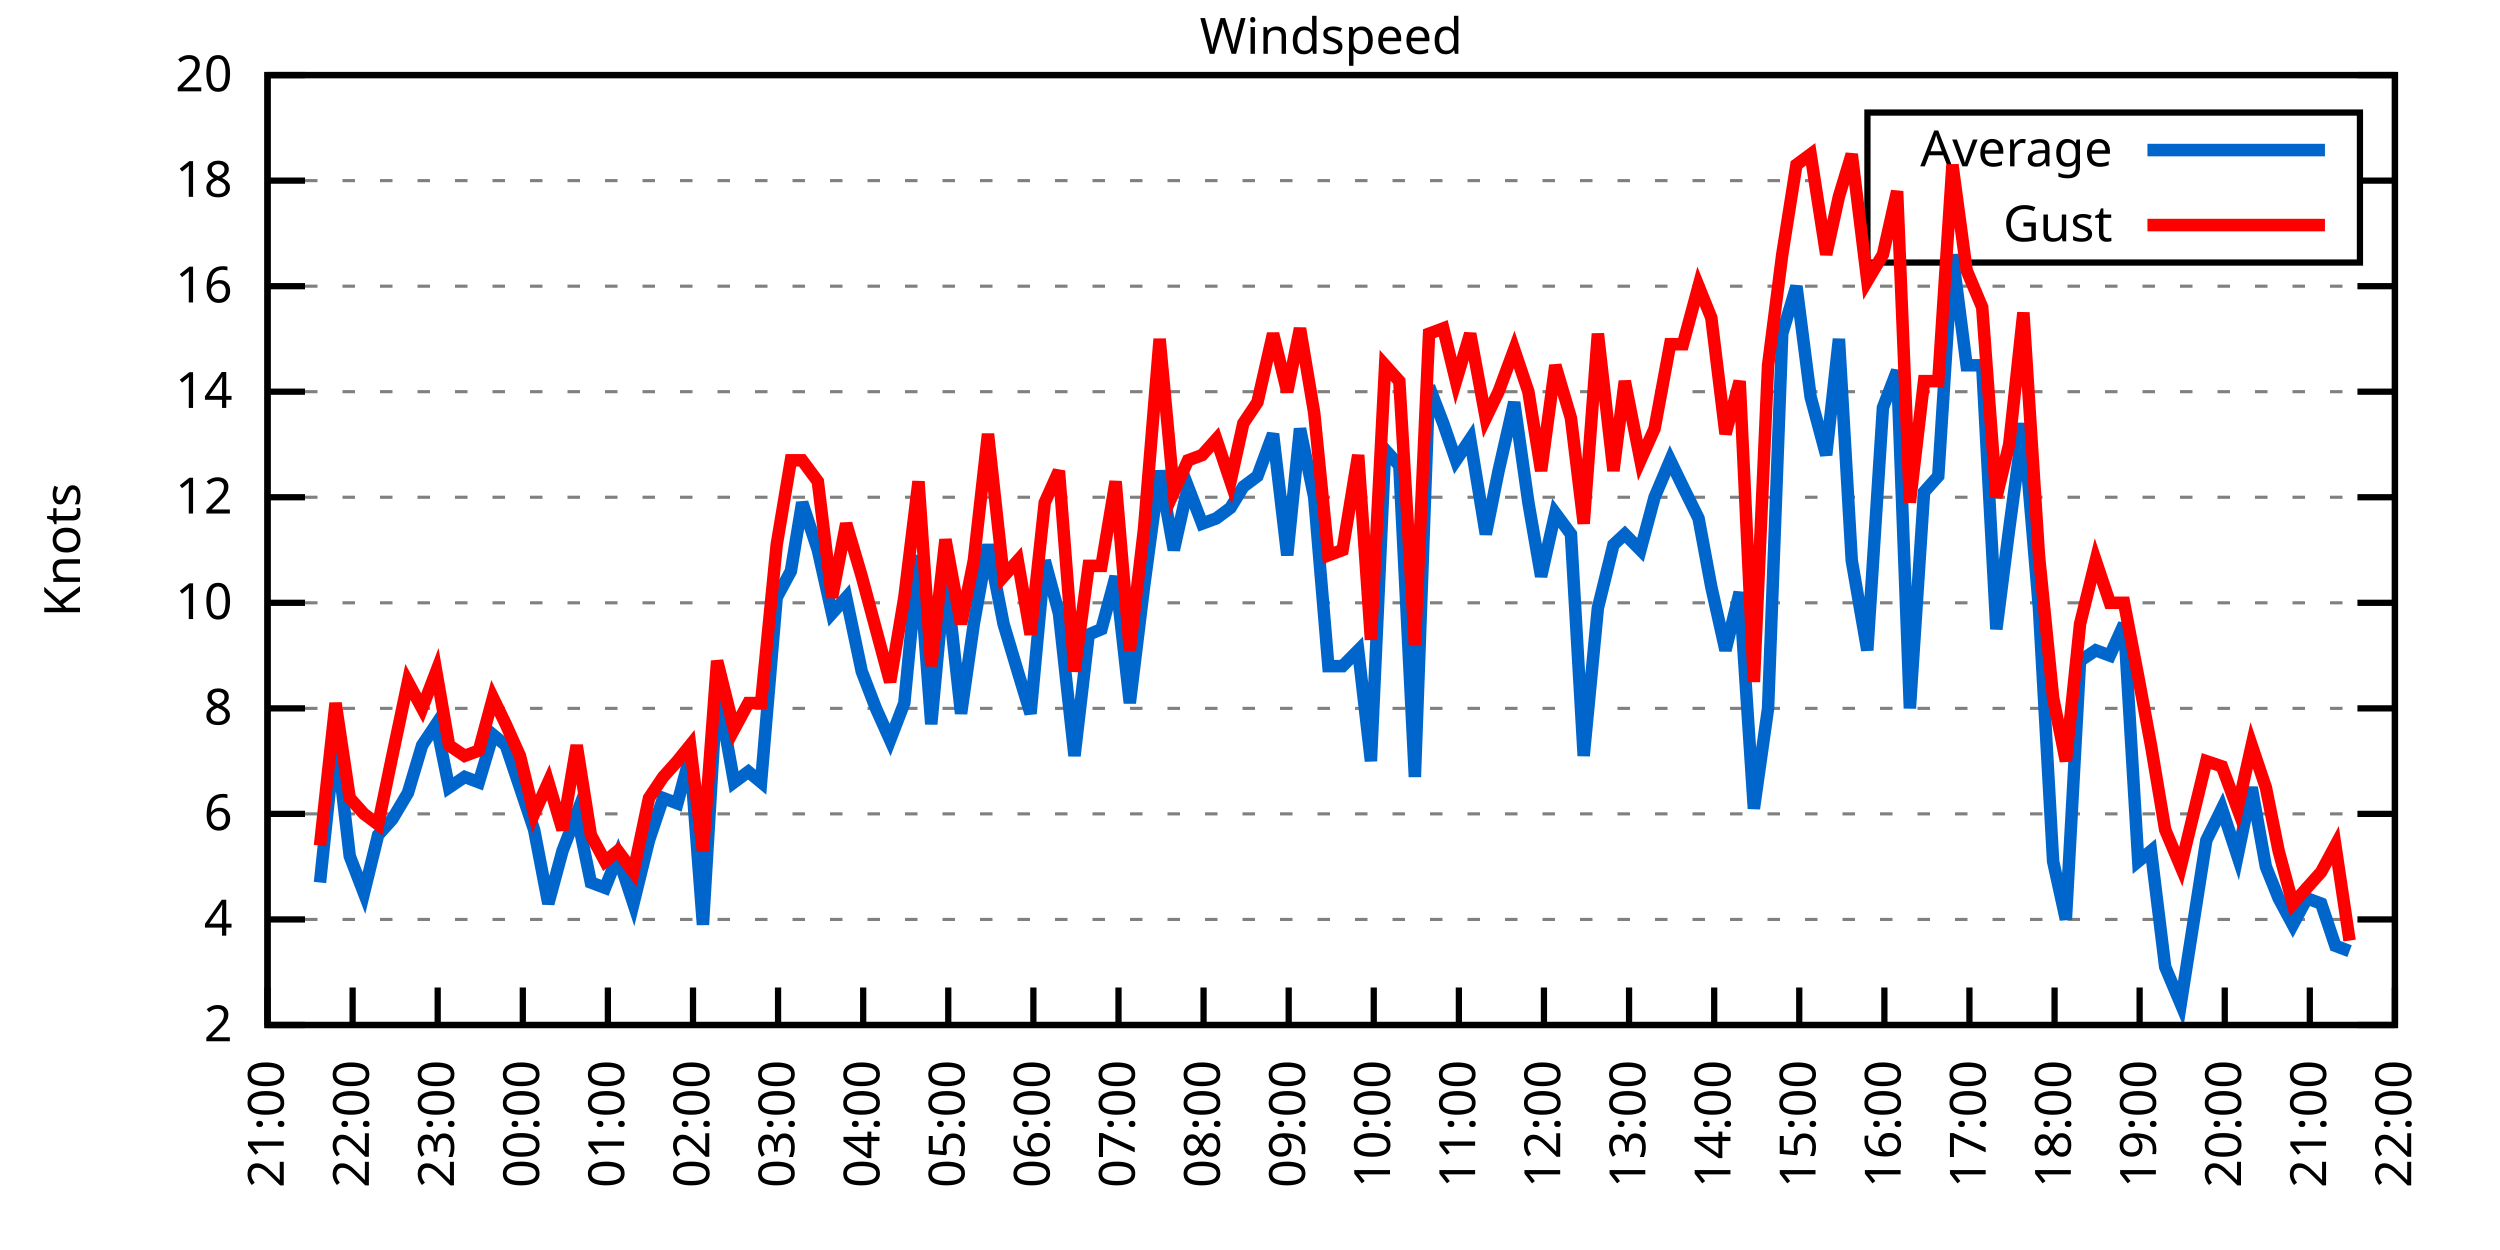
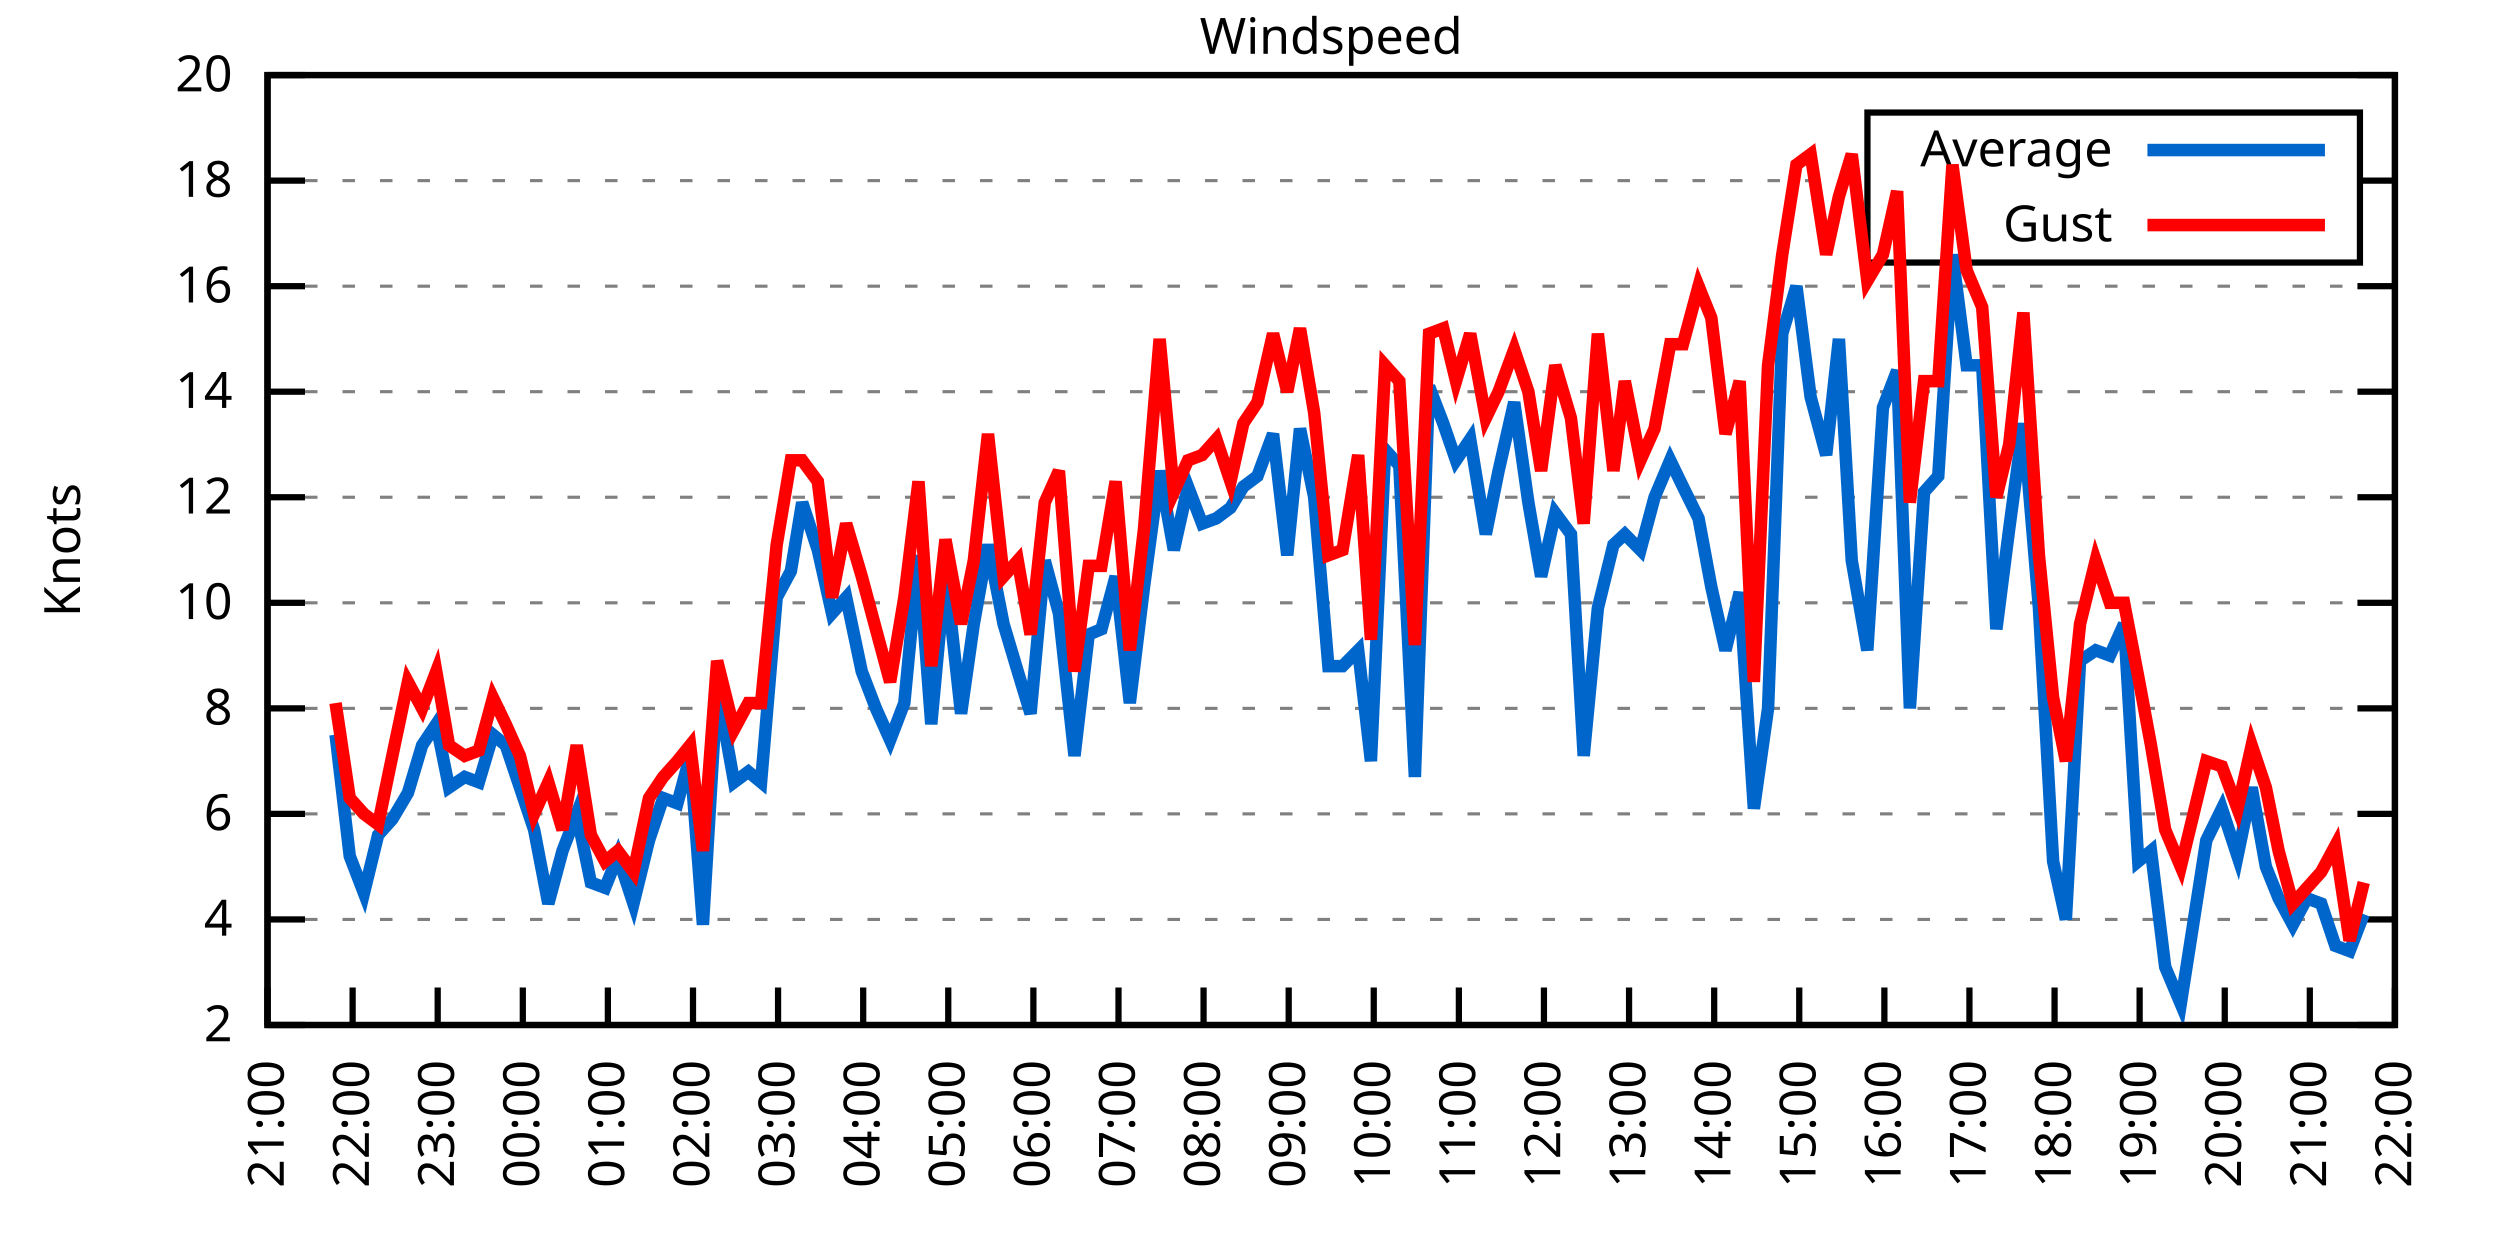
<svg xmlns="http://www.w3.org/2000/svg" xmlns:xlink="http://www.w3.org/1999/xlink" width="400" height="200" viewBox="0 0 400 200">
  <g id="gnuplot_canvas">
    <rect x="0" y="0" width="400" height="200" fill="none" />
    <defs>
      <circle id="gpDot" r="0.5" stroke-width="0.5" stroke="currentColor" />
      <path id="gpPt0" stroke-width="0.333" stroke="currentColor" d="M-1,0 h2 M0,-1 v2" />
      <path id="gpPt1" stroke-width="0.333" stroke="currentColor" d="M-1,-1 L1,1 M1,-1 L-1,1" />
      <path id="gpPt2" stroke-width="0.333" stroke="currentColor" d="M-1,0 L1,0 M0,-1 L0,1 M-1,-1 L1,1 M-1,1 L1,-1" />
      <rect id="gpPt3" stroke-width="0.333" stroke="currentColor" x="-1" y="-1" width="2" height="2" />
      <rect id="gpPt4" stroke-width="0.333" stroke="currentColor" fill="currentColor" x="-1" y="-1" width="2" height="2" />
      <circle id="gpPt5" stroke-width="0.333" stroke="currentColor" cx="0" cy="0" r="1" />
      <use xlink:href="#gpPt5" id="gpPt6" fill="currentColor" stroke="none" />
      <path id="gpPt7" stroke-width="0.333" stroke="currentColor" d="M0,-1.33 L-1.33,0.67 L1.33,0.67 z" />
      <use xlink:href="#gpPt7" id="gpPt8" fill="currentColor" stroke="none" />
      <use xlink:href="#gpPt7" id="gpPt9" stroke="currentColor" transform="rotate(180)" />
      <use xlink:href="#gpPt9" id="gpPt10" fill="currentColor" stroke="none" />
      <use xlink:href="#gpPt3" id="gpPt11" stroke="currentColor" transform="rotate(45)" />
      <use xlink:href="#gpPt11" id="gpPt12" fill="currentColor" stroke="none" />
      <path id="gpPt13" stroke-width="0.333" stroke="currentColor" d="M0,1.330 L1.265,0.411 L0.782,-1.067 L-0.782,-1.076 L-1.265,0.411 z" />
      <use xlink:href="#gpPt13" id="gpPt14" fill="currentColor" stroke="none" />
      <filter id="textbox" filterUnits="objectBoundingBox" x="0" y="0" height="1" width="1">
        <feFlood flood-color="white" flood-opacity="1" result="bgnd" />
        <feComposite in="SourceGraphic" in2="bgnd" operator="atop" />
      </filter>
      <filter id="greybox" filterUnits="objectBoundingBox" x="0" y="0" height="1" width="1">
        <feFlood flood-color="lightgrey" flood-opacity="1" result="grey" />
        <feComposite in="SourceGraphic" in2="grey" operator="atop" />
      </filter>
    </defs>
    <g fill="none" color="white" stroke="currentColor" stroke-width="1.00" stroke-linecap="butt" stroke-linejoin="miter">
</g>
    <g fill="none" color="black" stroke="currentColor" stroke-width="1.00" stroke-linecap="butt" stroke-linejoin="miter">
      <g stroke="none" shape-rendering="crispEdges">
        <polygon fill="rgb(255, 255, 255)" points="42.80,164.00 383.18,164.00 383.18,12.02 42.80,12.02 " />
      </g>
    </g>
    <g fill="none" color="black" stroke="currentColor" stroke-width="1.00" stroke-linecap="butt" stroke-linejoin="miter">
</g>
    <g fill="none" color="black" stroke="black" stroke-width="0.50" stroke-linecap="butt" stroke-linejoin="miter">
</g>
    <g fill="none" color="gray" stroke="currentColor" stroke-width="0.50" stroke-linecap="butt" stroke-linejoin="miter">
      <path stroke="gray" stroke-dasharray="2,4" class="gridline" d="M42.80,164.00 L383.19,164.00  " />
    </g>
    <g fill="none" color="gray" stroke="gray" stroke-width="1.00" stroke-linecap="butt" stroke-linejoin="miter">
</g>
    <g fill="none" color="black" stroke="currentColor" stroke-width="1.00" stroke-linecap="butt" stroke-linejoin="miter">
      <path stroke="black" d="M42.80,164.00 L48.80,164.00 M383.19,164.00 L377.19,164.00  " />
      <g transform="translate(37.20,166.60)" stroke="none" fill="black" font-family="Sans" font-size="8.00" text-anchor="end">
        <text>
          <tspan font-family="Sans"> 2</tspan>
        </text>
      </g>
    </g>
    <g fill="none" color="black" stroke="currentColor" stroke-width="1.00" stroke-linecap="butt" stroke-linejoin="miter">
</g>
    <g fill="none" color="black" stroke="black" stroke-width="0.50" stroke-linecap="butt" stroke-linejoin="miter">
</g>
    <g fill="none" color="gray" stroke="currentColor" stroke-width="0.50" stroke-linecap="butt" stroke-linejoin="miter">
      <path stroke="gray" stroke-dasharray="2,4" class="gridline" d="M42.80,147.11 L383.19,147.11  " />
    </g>
    <g fill="none" color="gray" stroke="gray" stroke-width="1.00" stroke-linecap="butt" stroke-linejoin="miter">
</g>
    <g fill="none" color="black" stroke="currentColor" stroke-width="1.00" stroke-linecap="butt" stroke-linejoin="miter">
      <path stroke="black" d="M42.80,147.11 L48.80,147.11 M383.19,147.11 L377.19,147.11  " />
      <g transform="translate(37.20,149.71)" stroke="none" fill="black" font-family="Sans" font-size="8.00" text-anchor="end">
        <text>
          <tspan font-family="Sans"> 4</tspan>
        </text>
      </g>
    </g>
    <g fill="none" color="black" stroke="currentColor" stroke-width="1.00" stroke-linecap="butt" stroke-linejoin="miter">
</g>
    <g fill="none" color="black" stroke="black" stroke-width="0.50" stroke-linecap="butt" stroke-linejoin="miter">
</g>
    <g fill="none" color="gray" stroke="currentColor" stroke-width="0.50" stroke-linecap="butt" stroke-linejoin="miter">
      <path stroke="gray" stroke-dasharray="2,4" class="gridline" d="M42.80,130.22 L383.19,130.22  " />
    </g>
    <g fill="none" color="gray" stroke="gray" stroke-width="1.00" stroke-linecap="butt" stroke-linejoin="miter">
</g>
    <g fill="none" color="black" stroke="currentColor" stroke-width="1.00" stroke-linecap="butt" stroke-linejoin="miter">
      <path stroke="black" d="M42.80,130.22 L48.80,130.22 M383.19,130.22 L377.19,130.22  " />
      <g transform="translate(37.20,132.82)" stroke="none" fill="black" font-family="Sans" font-size="8.00" text-anchor="end">
        <text>
          <tspan font-family="Sans"> 6</tspan>
        </text>
      </g>
    </g>
    <g fill="none" color="black" stroke="currentColor" stroke-width="1.00" stroke-linecap="butt" stroke-linejoin="miter">
</g>
    <g fill="none" color="black" stroke="black" stroke-width="0.50" stroke-linecap="butt" stroke-linejoin="miter">
</g>
    <g fill="none" color="gray" stroke="currentColor" stroke-width="0.50" stroke-linecap="butt" stroke-linejoin="miter">
      <path stroke="gray" stroke-dasharray="2,4" class="gridline" d="M42.80,113.34 L383.19,113.34  " />
    </g>
    <g fill="none" color="gray" stroke="gray" stroke-width="1.00" stroke-linecap="butt" stroke-linejoin="miter">
</g>
    <g fill="none" color="black" stroke="currentColor" stroke-width="1.00" stroke-linecap="butt" stroke-linejoin="miter">
      <path stroke="black" d="M42.80,113.34 L48.80,113.34 M383.19,113.34 L377.19,113.34  " />
      <g transform="translate(37.20,115.94)" stroke="none" fill="black" font-family="Sans" font-size="8.00" text-anchor="end">
        <text>
          <tspan font-family="Sans"> 8</tspan>
        </text>
      </g>
    </g>
    <g fill="none" color="black" stroke="currentColor" stroke-width="1.00" stroke-linecap="butt" stroke-linejoin="miter">
</g>
    <g fill="none" color="black" stroke="black" stroke-width="0.50" stroke-linecap="butt" stroke-linejoin="miter">
</g>
    <g fill="none" color="gray" stroke="currentColor" stroke-width="0.50" stroke-linecap="butt" stroke-linejoin="miter">
      <path stroke="gray" stroke-dasharray="2,4" class="gridline" d="M42.80,96.45 L383.19,96.45  " />
    </g>
    <g fill="none" color="gray" stroke="gray" stroke-width="1.00" stroke-linecap="butt" stroke-linejoin="miter">
</g>
    <g fill="none" color="black" stroke="currentColor" stroke-width="1.00" stroke-linecap="butt" stroke-linejoin="miter">
      <path stroke="black" d="M42.80,96.45 L48.80,96.45 M383.19,96.45 L377.19,96.45  " />
      <g transform="translate(37.20,99.05)" stroke="none" fill="black" font-family="Sans" font-size="8.00" text-anchor="end">
        <text>
          <tspan font-family="Sans"> 10</tspan>
        </text>
      </g>
    </g>
    <g fill="none" color="black" stroke="currentColor" stroke-width="1.00" stroke-linecap="butt" stroke-linejoin="miter">
</g>
    <g fill="none" color="black" stroke="black" stroke-width="0.50" stroke-linecap="butt" stroke-linejoin="miter">
</g>
    <g fill="none" color="gray" stroke="currentColor" stroke-width="0.50" stroke-linecap="butt" stroke-linejoin="miter">
      <path stroke="gray" stroke-dasharray="2,4" class="gridline" d="M42.80,79.56 L383.19,79.56  " />
    </g>
    <g fill="none" color="gray" stroke="gray" stroke-width="1.00" stroke-linecap="butt" stroke-linejoin="miter">
</g>
    <g fill="none" color="black" stroke="currentColor" stroke-width="1.00" stroke-linecap="butt" stroke-linejoin="miter">
      <path stroke="black" d="M42.80,79.56 L48.80,79.56 M383.19,79.56 L377.19,79.56  " />
      <g transform="translate(37.20,82.16)" stroke="none" fill="black" font-family="Sans" font-size="8.00" text-anchor="end">
        <text>
          <tspan font-family="Sans"> 12</tspan>
        </text>
      </g>
    </g>
    <g fill="none" color="black" stroke="currentColor" stroke-width="1.00" stroke-linecap="butt" stroke-linejoin="miter">
</g>
    <g fill="none" color="black" stroke="black" stroke-width="0.50" stroke-linecap="butt" stroke-linejoin="miter">
</g>
    <g fill="none" color="gray" stroke="currentColor" stroke-width="0.50" stroke-linecap="butt" stroke-linejoin="miter">
      <path stroke="gray" stroke-dasharray="2,4" class="gridline" d="M42.80,62.67 L383.19,62.67  " />
    </g>
    <g fill="none" color="gray" stroke="gray" stroke-width="1.00" stroke-linecap="butt" stroke-linejoin="miter">
</g>
    <g fill="none" color="black" stroke="currentColor" stroke-width="1.00" stroke-linecap="butt" stroke-linejoin="miter">
      <path stroke="black" d="M42.80,62.67 L48.80,62.67 M383.19,62.67 L377.19,62.67  " />
      <g transform="translate(37.20,65.27)" stroke="none" fill="black" font-family="Sans" font-size="8.00" text-anchor="end">
        <text>
          <tspan font-family="Sans"> 14</tspan>
        </text>
      </g>
    </g>
    <g fill="none" color="black" stroke="currentColor" stroke-width="1.00" stroke-linecap="butt" stroke-linejoin="miter">
</g>
    <g fill="none" color="black" stroke="black" stroke-width="0.50" stroke-linecap="butt" stroke-linejoin="miter">
</g>
    <g fill="none" color="gray" stroke="currentColor" stroke-width="0.50" stroke-linecap="butt" stroke-linejoin="miter">
      <path stroke="gray" stroke-dasharray="2,4" class="gridline" d="M42.80,45.79 L383.19,45.79  " />
    </g>
    <g fill="none" color="gray" stroke="gray" stroke-width="1.00" stroke-linecap="butt" stroke-linejoin="miter">
</g>
    <g fill="none" color="black" stroke="currentColor" stroke-width="1.00" stroke-linecap="butt" stroke-linejoin="miter">
      <path stroke="black" d="M42.80,45.79 L48.80,45.79 M383.19,45.79 L377.19,45.79  " />
      <g transform="translate(37.20,48.39)" stroke="none" fill="black" font-family="Sans" font-size="8.00" text-anchor="end">
        <text>
          <tspan font-family="Sans"> 16</tspan>
        </text>
      </g>
    </g>
    <g fill="none" color="black" stroke="currentColor" stroke-width="1.00" stroke-linecap="butt" stroke-linejoin="miter">
</g>
    <g fill="none" color="black" stroke="black" stroke-width="0.50" stroke-linecap="butt" stroke-linejoin="miter">
</g>
    <g fill="none" color="gray" stroke="currentColor" stroke-width="0.50" stroke-linecap="butt" stroke-linejoin="miter">
      <path stroke="gray" stroke-dasharray="2,4" class="gridline" d="M42.80,28.90 L298.79,28.90 M377.59,28.90 L383.19,28.90  " />
    </g>
    <g fill="none" color="gray" stroke="gray" stroke-width="1.00" stroke-linecap="butt" stroke-linejoin="miter">
</g>
    <g fill="none" color="black" stroke="currentColor" stroke-width="1.00" stroke-linecap="butt" stroke-linejoin="miter">
      <path stroke="black" d="M42.80,28.90 L48.80,28.90 M383.19,28.90 L377.19,28.90  " />
      <g transform="translate(37.20,31.50)" stroke="none" fill="black" font-family="Sans" font-size="8.00" text-anchor="end">
        <text>
          <tspan font-family="Sans"> 18</tspan>
        </text>
      </g>
    </g>
    <g fill="none" color="black" stroke="currentColor" stroke-width="1.00" stroke-linecap="butt" stroke-linejoin="miter">
</g>
    <g fill="none" color="black" stroke="black" stroke-width="0.50" stroke-linecap="butt" stroke-linejoin="miter">
</g>
    <g fill="none" color="gray" stroke="currentColor" stroke-width="0.50" stroke-linecap="butt" stroke-linejoin="miter">
      <path stroke="gray" stroke-dasharray="2,4" class="gridline" d="M42.80,12.01 L383.19,12.01  " />
    </g>
    <g fill="none" color="gray" stroke="gray" stroke-width="1.00" stroke-linecap="butt" stroke-linejoin="miter">
</g>
    <g fill="none" color="black" stroke="currentColor" stroke-width="1.00" stroke-linecap="butt" stroke-linejoin="miter">
      <path stroke="black" d="M42.80,12.01 L48.80,12.01 M383.19,12.01 L377.19,12.01  " />
      <g transform="translate(37.20,14.61)" stroke="none" fill="black" font-family="Sans" font-size="8.00" text-anchor="end">
        <text>
          <tspan font-family="Sans"> 20</tspan>
        </text>
      </g>
    </g>
    <g fill="none" color="black" stroke="currentColor" stroke-width="1.00" stroke-linecap="butt" stroke-linejoin="miter">
      <path stroke="black" d="M42.80,164.00 L42.80,158.00  " />
      <g transform="translate(45.40,169.60) rotate(270.00)" stroke="none" fill="black" font-family="Sans" font-size="8.00" text-anchor="end">
        <text>
          <tspan font-family="Sans">21:00</tspan>
        </text>
      </g>
    </g>
    <g fill="none" color="black" stroke="currentColor" stroke-width="1.00" stroke-linecap="butt" stroke-linejoin="miter">
      <path stroke="black" d="M56.42,164.00 L56.42,158.00  " />
      <g transform="translate(59.02,169.60) rotate(270.00)" stroke="none" fill="black" font-family="Sans" font-size="8.00" text-anchor="end">
        <text>
          <tspan font-family="Sans">22:00</tspan>
        </text>
      </g>
    </g>
    <g fill="none" color="black" stroke="currentColor" stroke-width="1.00" stroke-linecap="butt" stroke-linejoin="miter">
      <path stroke="black" d="M70.03,164.00 L70.03,158.00  " />
      <g transform="translate(72.63,169.60) rotate(270.00)" stroke="none" fill="black" font-family="Sans" font-size="8.00" text-anchor="end">
        <text>
          <tspan font-family="Sans">23:00</tspan>
        </text>
      </g>
    </g>
    <g fill="none" color="black" stroke="currentColor" stroke-width="1.00" stroke-linecap="butt" stroke-linejoin="miter">
      <path stroke="black" d="M83.65,164.00 L83.65,158.00  " />
      <g transform="translate(86.25,169.60) rotate(270.00)" stroke="none" fill="black" font-family="Sans" font-size="8.00" text-anchor="end">
        <text>
          <tspan font-family="Sans">00:00</tspan>
        </text>
      </g>
    </g>
    <g fill="none" color="black" stroke="currentColor" stroke-width="1.00" stroke-linecap="butt" stroke-linejoin="miter">
      <path stroke="black" d="M97.26,164.00 L97.26,158.00  " />
      <g transform="translate(99.86,169.60) rotate(270.00)" stroke="none" fill="black" font-family="Sans" font-size="8.00" text-anchor="end">
        <text>
          <tspan font-family="Sans">01:00</tspan>
        </text>
      </g>
    </g>
    <g fill="none" color="black" stroke="currentColor" stroke-width="1.00" stroke-linecap="butt" stroke-linejoin="miter">
      <path stroke="black" d="M110.88,164.00 L110.88,158.00  " />
      <g transform="translate(113.48,169.60) rotate(270.00)" stroke="none" fill="black" font-family="Sans" font-size="8.00" text-anchor="end">
        <text>
          <tspan font-family="Sans">02:00</tspan>
        </text>
      </g>
    </g>
    <g fill="none" color="black" stroke="currentColor" stroke-width="1.00" stroke-linecap="butt" stroke-linejoin="miter">
      <path stroke="black" d="M124.49,164.00 L124.49,158.00  " />
      <g transform="translate(127.09,169.60) rotate(270.00)" stroke="none" fill="black" font-family="Sans" font-size="8.00" text-anchor="end">
        <text>
          <tspan font-family="Sans">03:00</tspan>
        </text>
      </g>
    </g>
    <g fill="none" color="black" stroke="currentColor" stroke-width="1.00" stroke-linecap="butt" stroke-linejoin="miter">
      <path stroke="black" d="M138.11,164.00 L138.11,158.00  " />
      <g transform="translate(140.71,169.60) rotate(270.00)" stroke="none" fill="black" font-family="Sans" font-size="8.00" text-anchor="end">
        <text>
          <tspan font-family="Sans">04:00</tspan>
        </text>
      </g>
    </g>
    <g fill="none" color="black" stroke="currentColor" stroke-width="1.00" stroke-linecap="butt" stroke-linejoin="miter">
      <path stroke="black" d="M151.72,164.00 L151.72,158.00  " />
      <g transform="translate(154.32,169.60) rotate(270.00)" stroke="none" fill="black" font-family="Sans" font-size="8.00" text-anchor="end">
        <text>
          <tspan font-family="Sans">05:00</tspan>
        </text>
      </g>
    </g>
    <g fill="none" color="black" stroke="currentColor" stroke-width="1.00" stroke-linecap="butt" stroke-linejoin="miter">
      <path stroke="black" d="M165.34,164.00 L165.34,158.00  " />
      <g transform="translate(167.94,169.60) rotate(270.00)" stroke="none" fill="black" font-family="Sans" font-size="8.00" text-anchor="end">
        <text>
          <tspan font-family="Sans">06:00</tspan>
        </text>
      </g>
    </g>
    <g fill="none" color="black" stroke="currentColor" stroke-width="1.00" stroke-linecap="butt" stroke-linejoin="miter">
      <path stroke="black" d="M178.96,164.00 L178.96,158.00  " />
      <g transform="translate(181.56,169.60) rotate(270.00)" stroke="none" fill="black" font-family="Sans" font-size="8.00" text-anchor="end">
        <text>
          <tspan font-family="Sans">07:00</tspan>
        </text>
      </g>
    </g>
    <g fill="none" color="black" stroke="currentColor" stroke-width="1.00" stroke-linecap="butt" stroke-linejoin="miter">
      <path stroke="black" d="M192.57,164.00 L192.57,158.00  " />
      <g transform="translate(195.17,169.60) rotate(270.00)" stroke="none" fill="black" font-family="Sans" font-size="8.00" text-anchor="end">
        <text>
          <tspan font-family="Sans">08:00</tspan>
        </text>
      </g>
    </g>
    <g fill="none" color="black" stroke="currentColor" stroke-width="1.00" stroke-linecap="butt" stroke-linejoin="miter">
      <path stroke="black" d="M206.19,164.00 L206.19,158.00  " />
      <g transform="translate(208.79,169.60) rotate(270.00)" stroke="none" fill="black" font-family="Sans" font-size="8.00" text-anchor="end">
        <text>
          <tspan font-family="Sans">09:00</tspan>
        </text>
      </g>
    </g>
    <g fill="none" color="black" stroke="currentColor" stroke-width="1.00" stroke-linecap="butt" stroke-linejoin="miter">
      <path stroke="black" d="M219.80,164.00 L219.80,158.00  " />
      <g transform="translate(222.40,169.60) rotate(270.00)" stroke="none" fill="black" font-family="Sans" font-size="8.00" text-anchor="end">
        <text>
          <tspan font-family="Sans">10:00</tspan>
        </text>
      </g>
    </g>
    <g fill="none" color="black" stroke="currentColor" stroke-width="1.00" stroke-linecap="butt" stroke-linejoin="miter">
      <path stroke="black" d="M233.42,164.00 L233.42,158.00  " />
      <g transform="translate(236.02,169.60) rotate(270.00)" stroke="none" fill="black" font-family="Sans" font-size="8.00" text-anchor="end">
        <text>
          <tspan font-family="Sans">11:00</tspan>
        </text>
      </g>
    </g>
    <g fill="none" color="black" stroke="currentColor" stroke-width="1.00" stroke-linecap="butt" stroke-linejoin="miter">
      <path stroke="black" d="M247.03,164.00 L247.03,158.00  " />
      <g transform="translate(249.63,169.60) rotate(270.00)" stroke="none" fill="black" font-family="Sans" font-size="8.00" text-anchor="end">
        <text>
          <tspan font-family="Sans">12:00</tspan>
        </text>
      </g>
    </g>
    <g fill="none" color="black" stroke="currentColor" stroke-width="1.00" stroke-linecap="butt" stroke-linejoin="miter">
      <path stroke="black" d="M260.65,164.00 L260.65,158.00  " />
      <g transform="translate(263.25,169.60) rotate(270.00)" stroke="none" fill="black" font-family="Sans" font-size="8.00" text-anchor="end">
        <text>
          <tspan font-family="Sans">13:00</tspan>
        </text>
      </g>
    </g>
    <g fill="none" color="black" stroke="currentColor" stroke-width="1.00" stroke-linecap="butt" stroke-linejoin="miter">
      <path stroke="black" d="M274.27,164.00 L274.27,158.00  " />
      <g transform="translate(276.87,169.60) rotate(270.00)" stroke="none" fill="black" font-family="Sans" font-size="8.00" text-anchor="end">
        <text>
          <tspan font-family="Sans">14:00</tspan>
        </text>
      </g>
    </g>
    <g fill="none" color="black" stroke="currentColor" stroke-width="1.00" stroke-linecap="butt" stroke-linejoin="miter">
      <path stroke="black" d="M287.88,164.00 L287.88,158.00  " />
      <g transform="translate(290.48,169.60) rotate(270.00)" stroke="none" fill="black" font-family="Sans" font-size="8.00" text-anchor="end">
        <text>
          <tspan font-family="Sans">15:00</tspan>
        </text>
      </g>
    </g>
    <g fill="none" color="black" stroke="currentColor" stroke-width="1.00" stroke-linecap="butt" stroke-linejoin="miter">
      <path stroke="black" d="M301.50,164.00 L301.50,158.00  " />
      <g transform="translate(304.10,169.60) rotate(270.00)" stroke="none" fill="black" font-family="Sans" font-size="8.00" text-anchor="end">
        <text>
          <tspan font-family="Sans">16:00</tspan>
        </text>
      </g>
    </g>
    <g fill="none" color="black" stroke="currentColor" stroke-width="1.00" stroke-linecap="butt" stroke-linejoin="miter">
      <path stroke="black" d="M315.11,164.00 L315.11,158.00  " />
      <g transform="translate(317.71,169.60) rotate(270.00)" stroke="none" fill="black" font-family="Sans" font-size="8.00" text-anchor="end">
        <text>
          <tspan font-family="Sans">17:00</tspan>
        </text>
      </g>
    </g>
    <g fill="none" color="black" stroke="currentColor" stroke-width="1.00" stroke-linecap="butt" stroke-linejoin="miter">
      <path stroke="black" d="M328.73,164.00 L328.73,158.00  " />
      <g transform="translate(331.33,169.60) rotate(270.00)" stroke="none" fill="black" font-family="Sans" font-size="8.00" text-anchor="end">
        <text>
          <tspan font-family="Sans">18:00</tspan>
        </text>
      </g>
    </g>
    <g fill="none" color="black" stroke="currentColor" stroke-width="1.00" stroke-linecap="butt" stroke-linejoin="miter">
      <path stroke="black" d="M342.34,164.00 L342.34,158.00  " />
      <g transform="translate(344.94,169.60) rotate(270.00)" stroke="none" fill="black" font-family="Sans" font-size="8.00" text-anchor="end">
        <text>
          <tspan font-family="Sans">19:00</tspan>
        </text>
      </g>
    </g>
    <g fill="none" color="black" stroke="currentColor" stroke-width="1.00" stroke-linecap="butt" stroke-linejoin="miter">
      <path stroke="black" d="M355.96,164.00 L355.96,158.00  " />
      <g transform="translate(358.56,169.60) rotate(270.00)" stroke="none" fill="black" font-family="Sans" font-size="8.00" text-anchor="end">
        <text>
          <tspan font-family="Sans">20:00</tspan>
        </text>
      </g>
    </g>
    <g fill="none" color="black" stroke="currentColor" stroke-width="1.00" stroke-linecap="butt" stroke-linejoin="miter">
      <path stroke="black" d="M369.57,164.00 L369.57,158.00  " />
      <g transform="translate(372.17,169.60) rotate(270.00)" stroke="none" fill="black" font-family="Sans" font-size="8.00" text-anchor="end">
        <text>
          <tspan font-family="Sans">21:00</tspan>
        </text>
      </g>
    </g>
    <g fill="none" color="black" stroke="currentColor" stroke-width="1.00" stroke-linecap="butt" stroke-linejoin="miter">
      <path stroke="black" d="M383.19,164.00 L383.19,158.00  " />
      <g transform="translate(385.79,169.60) rotate(270.00)" stroke="none" fill="black" font-family="Sans" font-size="8.00" text-anchor="end">
        <text>
          <tspan font-family="Sans">22:00</tspan>
        </text>
      </g>
    </g>
    <g fill="none" color="black" stroke="currentColor" stroke-width="1.00" stroke-linecap="butt" stroke-linejoin="miter">
</g>
    <g fill="none" color="black" stroke="currentColor" stroke-width="1.00" stroke-linecap="butt" stroke-linejoin="miter">
      <path stroke="black" d="M42.80,12.01 L42.80,164.00 L383.19,164.00 L383.19,12.01 L42.80,12.01 Z  " />
    </g>
    <g fill="none" color="black" stroke="currentColor" stroke-width="1.00" stroke-linecap="butt" stroke-linejoin="miter">
</g>
    <g fill="none" color="black" stroke="currentColor" stroke-width="1.00" stroke-linecap="butt" stroke-linejoin="miter">
      <path stroke="black" d="M298.79,42.01 L298.79,18.01 L377.59,18.01 L377.59,42.01 L298.79,42.01 Z  " />
    </g>
    <g id="Windspeed_plot_1">
      <g fill="none" color="white" stroke="black" stroke-width="2.00" stroke-linecap="butt" stroke-linejoin="miter">
</g>
      <g fill="none" color="black" stroke="currentColor" stroke-width="2.00" stroke-linecap="butt" stroke-linejoin="miter">
        <g transform="translate(337.99,26.61)" stroke="none" fill="black" font-family="Sans" font-size="8.00" text-anchor="end">
          <text>
            <tspan font-family="Sans">Average</tspan>
          </text>
        </g>
      </g>
      <g fill="none" color="black" stroke="currentColor" stroke-width="2.00" stroke-linecap="butt" stroke-linejoin="miter">
-         <path stroke="rgb(  0, 102, 204)" d="M343.59,24.01 L371.99,24.01 M51.20,141.20 L53.69,117.56 L55.96,136.98 L58.23,142.89 L60.50,133.60 L62.77,131.07   L65.27,126.85 L67.54,119.25 L69.80,115.87 L71.85,126.00 L74.34,124.31 L76.61,125.16 L78.88,117.56 L80.92,119.25   L83.19,126.00 L85.46,132.76 L87.73,144.58 L90.00,136.14 L92.27,130.22 L94.54,141.20 L96.81,142.05 L98.85,136.98   L101.35,144.58 L103.84,134.45 L106.11,127.69 L108.38,128.54 L110.42,120.94 L112.47,147.96 L114.74,109.96 L117.46,125.16   L119.73,123.47 L121.77,125.16 L124.27,95.60 L126.54,91.38 L128.35,80.41 L130.85,88.00 L133.12,98.14 L135.39,95.60   L137.88,107.43 L140.15,113.34 L142.42,118.40 L144.69,112.49 L146.96,88.85 L149.00,115.87 L151.27,91.38 L153.77,114.18   L155.81,99.83 L158.08,87.16 L160.57,99.83 L162.84,107.43 L164.89,114.18 L167.16,89.69 L169.43,98.14 L171.92,120.94   L174.19,101.52 L176.23,100.67 L178.50,92.23 L180.77,112.49 L183.04,93.92 L185.54,75.34 L187.81,88.00 L190.08,77.87   L192.34,83.78 L194.61,82.94 L196.88,81.25 L198.93,77.87 L201.19,76.18 L203.69,69.43 L205.96,88.85 L208.00,68.58   L210.27,79.56 L212.54,106.58 L214.81,106.58 L217.31,104.05 L219.35,121.78 L221.62,71.96 L223.89,74.49 L226.38,124.31   L228.65,61.83 L230.92,67.74 L232.96,73.65 L235.23,70.27 L237.73,85.47 L239.77,75.34 L242.27,64.36 L244.54,80.41   L246.58,92.23 L248.85,82.09 L251.35,85.47 L253.39,120.94 L255.66,97.29 L258.15,87.16 L259.97,85.47 L262.47,88.00   L264.73,79.56 L267.23,73.65 L269.27,77.87 L271.77,82.94 L273.81,93.92 L276.08,104.05 L278.35,94.76 L280.62,129.38   L282.89,113.34 L285.16,53.39 L287.43,45.79 L289.70,63.52 L292.19,72.81 L294.23,54.23 L296.28,89.69 L298.77,104.05   L301.27,65.21 L303.54,59.30 L305.58,113.34 L307.85,78.72 L310.12,76.18 L312.39,40.72 L314.66,58.45 L317.15,58.45   L319.42,100.67 L321.47,84.63 L323.74,67.74 L326.23,97.29 L328.50,137.82 L330.54,147.11 L332.81,105.74 L335.31,104.05   L337.58,104.89 L339.85,99.83 L342.12,137.82 L344.16,136.14 L346.43,154.71 L348.92,160.62 L353.01,134.45 L355.50,129.38   L358.00,136.98 L360.27,126.00 L362.54,138.67 L364.58,143.73 L366.85,147.96 L369.12,143.73 L371.39,144.58 L373.66,151.33   L375.93,152.18  " />
+         <path stroke="rgb(  0, 102, 204)" d="M343.59,24.01 L371.99,24.01 M53.69,117.56 L55.96,136.98 L58.23,142.89 L60.50,133.60 L62.77,131.07 L65.27,126.85   L67.54,119.25 L69.80,115.87 L71.85,126.00 L74.34,124.31 L76.61,125.16 L78.88,117.56 L80.92,119.25 L83.19,126.00   L85.46,132.76 L87.73,144.58 L90.00,136.14 L92.27,130.22 L94.54,141.20 L96.81,142.05 L98.85,136.98 L101.35,144.58   L103.84,134.45 L106.11,127.69 L108.38,128.54 L110.42,120.94 L112.47,147.96 L114.74,109.96 L117.46,125.16 L119.73,123.47   L121.77,125.16 L124.27,95.60 L126.54,91.38 L128.35,80.41 L130.85,88.00 L133.12,98.14 L135.39,95.60 L137.88,107.43   L140.15,113.34 L142.42,118.40 L144.69,112.49 L146.96,88.85 L149.00,115.87 L151.27,91.38 L153.77,114.18 L155.81,99.83   L158.08,87.16 L160.57,99.83 L162.84,107.43 L164.89,114.18 L167.16,89.69 L169.43,98.14 L171.92,120.94 L174.19,101.52   L176.23,100.67 L178.50,92.23 L180.77,112.49 L183.04,93.92 L185.54,75.34 L187.81,88.00 L190.08,77.87 L192.34,83.78   L194.61,82.94 L196.88,81.25 L198.93,77.87 L201.19,76.18 L203.69,69.43 L205.96,88.85 L208.00,68.58 L210.27,79.56   L212.54,106.58 L214.81,106.58 L217.31,104.05 L219.35,121.78 L221.62,71.96 L223.89,74.49 L226.38,124.31 L228.65,61.83   L230.92,67.74 L232.96,73.65 L235.23,70.27 L237.73,85.47 L239.77,75.34 L242.27,64.36 L244.54,80.41 L246.58,92.23   L248.85,82.09 L251.35,85.47 L253.39,120.94 L255.66,97.29 L258.15,87.16 L259.97,85.47 L262.47,88.00 L264.73,79.56   L267.23,73.65 L269.27,77.87 L271.77,82.94 L273.81,93.92 L276.08,104.05 L278.35,94.76 L280.62,129.38 L282.89,113.34   L285.16,53.39 L287.43,45.79 L289.70,63.52 L292.19,72.81 L294.23,54.23 L296.28,89.69 L298.77,104.05 L301.27,65.21   L303.54,59.30 L305.58,113.34 L307.85,78.72 L310.12,76.18 L312.39,40.72 L314.66,58.45 L317.15,58.45 L319.42,100.67   L321.47,84.63 L323.74,67.74 L326.23,97.29 L328.50,137.82 L330.54,147.11 L332.81,105.74 L335.31,104.05 L337.58,104.89   L339.85,99.83 L342.12,137.82 L344.16,136.14 L346.43,154.71 L348.92,160.62 L353.01,134.45 L355.50,129.38 L358.00,136.98   L360.27,126.00 L362.54,138.67 L364.58,143.73 L366.85,147.96 L369.12,143.73 L371.39,144.58 L373.66,151.33 L375.93,152.18   L378.20,146.27  " />
      </g>
    </g>
    <g id="Windspeed_plot_2">
      <g fill="none" color="black" stroke="currentColor" stroke-width="2.00" stroke-linecap="butt" stroke-linejoin="miter">
        <g transform="translate(337.99,38.61)" stroke="none" fill="black" font-family="Sans" font-size="8.00" text-anchor="end">
          <text>
            <tspan font-family="Sans">Gust</tspan>
          </text>
        </g>
      </g>
      <g fill="none" color="black" stroke="currentColor" stroke-width="2.00" stroke-linecap="butt" stroke-linejoin="miter">
-         <path stroke="rgb(255,   0,   0)" d="M343.59,36.01 L371.99,36.01 M51.20,135.29 L53.69,112.49 L55.96,127.69 L58.23,130.22 L60.50,131.91 L62.77,120.94   L65.27,109.11 L67.54,113.34 L69.80,107.43 L71.85,119.25 L74.34,120.94 L76.61,120.09 L78.88,111.65 L80.92,115.87   L83.19,120.94 L85.46,130.22 L87.73,125.16 L90.00,132.76 L92.27,119.25 L94.54,133.60 L96.81,137.82 L98.85,136.14   L101.35,139.51 L103.84,127.69 L106.11,124.31 L108.38,121.78 L110.42,119.25 L112.47,136.14 L114.74,105.74 L117.46,116.71   L119.73,112.49 L121.77,112.49 L124.27,87.16 L126.54,73.65 L128.35,73.65 L130.85,77.03 L133.12,95.60 L135.39,83.78   L137.88,92.23 L140.15,100.67 L142.42,109.11 L144.69,95.60 L146.96,77.03 L149.00,106.58 L151.27,86.32 L153.77,99.83   L155.81,89.69 L158.08,69.43 L160.57,92.23 L162.84,89.69 L164.89,101.52 L167.16,80.41 L169.43,75.34 L171.92,107.43   L174.19,90.54 L176.23,90.54 L178.50,77.03 L180.77,104.05 L183.04,84.63 L185.54,54.23 L187.81,78.72 L190.08,73.65   L192.34,72.81 L194.61,70.27 L196.88,77.03 L198.93,67.74 L201.19,64.36 L203.69,53.39 L205.96,62.67 L208.00,52.54   L210.27,66.05 L212.54,88.85 L214.81,88.00 L217.31,72.81 L219.35,102.36 L221.62,58.45 L223.89,60.98 L226.38,103.20   L228.65,53.39 L230.92,52.54 L232.96,60.98 L235.23,53.39 L237.73,66.90 L239.77,62.67 L242.27,55.92 L244.54,62.67   L246.58,75.34 L248.85,58.45 L251.35,66.90 L253.39,83.78 L255.66,53.39 L258.15,75.34 L259.97,60.98 L262.47,73.65   L264.73,68.58 L267.23,55.07 L269.27,55.07 L271.77,45.79 L273.81,50.85 L276.08,69.43 L278.35,60.98 L280.62,109.11   L282.89,58.45 L285.16,40.72 L287.43,26.36 L289.70,24.68 L292.19,40.72 L294.23,31.43 L296.28,24.68 L298.77,44.94   L301.27,40.72 L303.54,30.59 L305.58,80.41 L307.85,60.98 L310.12,60.98 L312.39,26.36 L314.66,43.25 L317.15,49.16   L319.42,79.56 L321.47,71.12 L323.74,50.01 L326.23,88.85 L328.50,111.65 L330.54,121.78 L332.81,99.83 L335.31,89.69   L337.58,96.45 L339.85,96.45 L342.12,108.27 L344.16,119.25 L346.43,132.76 L348.92,138.67 L353.01,121.78 L355.50,122.62   L358.00,129.38 L360.27,119.25 L362.54,126.00 L364.58,136.14 L366.85,144.58 L369.12,142.05 L371.39,139.51 L373.66,135.29   L375.93,150.49  " />
+         <path stroke="rgb(255,   0,   0)" d="M343.59,36.01 L371.99,36.01 M53.69,112.49 L55.96,127.69 L58.23,130.22 L60.50,131.91 L62.77,120.94 L65.27,109.11   L67.54,113.34 L69.80,107.43 L71.85,119.25 L74.34,120.94 L76.61,120.09 L78.88,111.65 L80.92,115.87 L83.19,120.94   L85.46,130.22 L87.73,125.16 L90.00,132.76 L92.27,119.25 L94.54,133.60 L96.81,137.82 L98.85,136.14 L101.35,139.51   L103.84,127.69 L106.11,124.31 L108.38,121.78 L110.42,119.25 L112.47,136.14 L114.74,105.74 L117.46,116.71 L119.73,112.49   L121.77,112.49 L124.27,87.16 L126.54,73.65 L128.35,73.65 L130.85,77.03 L133.12,95.60 L135.39,83.78 L137.88,92.23   L140.15,100.67 L142.42,109.11 L144.69,95.60 L146.96,77.03 L149.00,106.58 L151.27,86.32 L153.77,99.83 L155.81,89.69   L158.08,69.43 L160.57,92.23 L162.84,89.69 L164.89,101.52 L167.16,80.41 L169.43,75.34 L171.92,107.43 L174.19,90.54   L176.23,90.54 L178.50,77.03 L180.77,104.05 L183.04,84.63 L185.54,54.23 L187.81,78.72 L190.08,73.65 L192.34,72.81   L194.61,70.27 L196.88,77.03 L198.93,67.74 L201.19,64.36 L203.69,53.39 L205.96,62.67 L208.00,52.54 L210.27,66.05   L212.54,88.85 L214.81,88.00 L217.31,72.81 L219.35,102.36 L221.62,58.45 L223.89,60.98 L226.38,103.20 L228.65,53.39   L230.92,52.54 L232.96,60.98 L235.23,53.39 L237.73,66.90 L239.77,62.67 L242.27,55.92 L244.54,62.67 L246.58,75.34   L248.85,58.45 L251.35,66.90 L253.39,83.78 L255.66,53.39 L258.15,75.34 L259.97,60.98 L262.47,73.65 L264.73,68.58   L267.23,55.07 L269.27,55.07 L271.77,45.79 L273.81,50.85 L276.08,69.43 L278.35,60.98 L280.62,109.11 L282.89,58.45   L285.16,40.72 L287.43,26.36 L289.70,24.68 L292.19,40.72 L294.23,31.43 L296.28,24.68 L298.77,44.94 L301.27,40.72   L303.54,30.59 L305.58,80.41 L307.85,60.98 L310.12,60.98 L312.39,26.36 L314.66,43.25 L317.15,49.16 L319.42,79.56   L321.47,71.12 L323.74,50.01 L326.23,88.85 L328.50,111.65 L330.54,121.78 L332.81,99.83 L335.31,89.69 L337.58,96.45   L339.85,96.45 L342.12,108.27 L344.16,119.25 L346.43,132.76 L348.92,138.67 L353.01,121.78 L355.50,122.62 L358.00,129.38   L360.27,119.25 L362.54,126.00 L364.58,136.14 L366.85,144.58 L369.12,142.05 L371.39,139.51 L373.66,135.29 L375.93,150.49   L378.20,141.20  " />
      </g>
    </g>
    <g fill="none" color="black" stroke="currentColor" stroke-width="2.00" stroke-linecap="butt" stroke-linejoin="miter">
</g>
    <g fill="none" color="black" stroke="black" stroke-width="1.00" stroke-linecap="butt" stroke-linejoin="miter">
</g>
    <g fill="none" color="black" stroke="currentColor" stroke-width="1.00" stroke-linecap="butt" stroke-linejoin="miter">
      <path stroke="black" d="M42.80,12.01 L42.80,164.00 L383.19,164.00 L383.19,12.01 L42.80,12.01 Z  " />
      <g transform="translate(12.80,88.01) rotate(270.00)" stroke="none" fill="black" font-family="Sans" font-size="8.00" text-anchor="middle">
        <text>
          <tspan font-family="Sans">Knots</tspan>
        </text>
      </g>
    </g>
    <g fill="none" color="black" stroke="currentColor" stroke-width="1.00" stroke-linecap="butt" stroke-linejoin="miter">
</g>
    <g fill="none" color="black" stroke="currentColor" stroke-width="1.00" stroke-linecap="butt" stroke-linejoin="miter">
      <g transform="translate(212.99,8.61)" stroke="none" fill="black" font-family="Sans" font-size="8.00" text-anchor="middle">
        <text>
          <tspan font-family="Sans">Windspeed</tspan>
        </text>
      </g>
    </g>
    <g fill="none" color="black" stroke="currentColor" stroke-width="1.00" stroke-linecap="butt" stroke-linejoin="miter">
</g>
  </g>
</svg>
